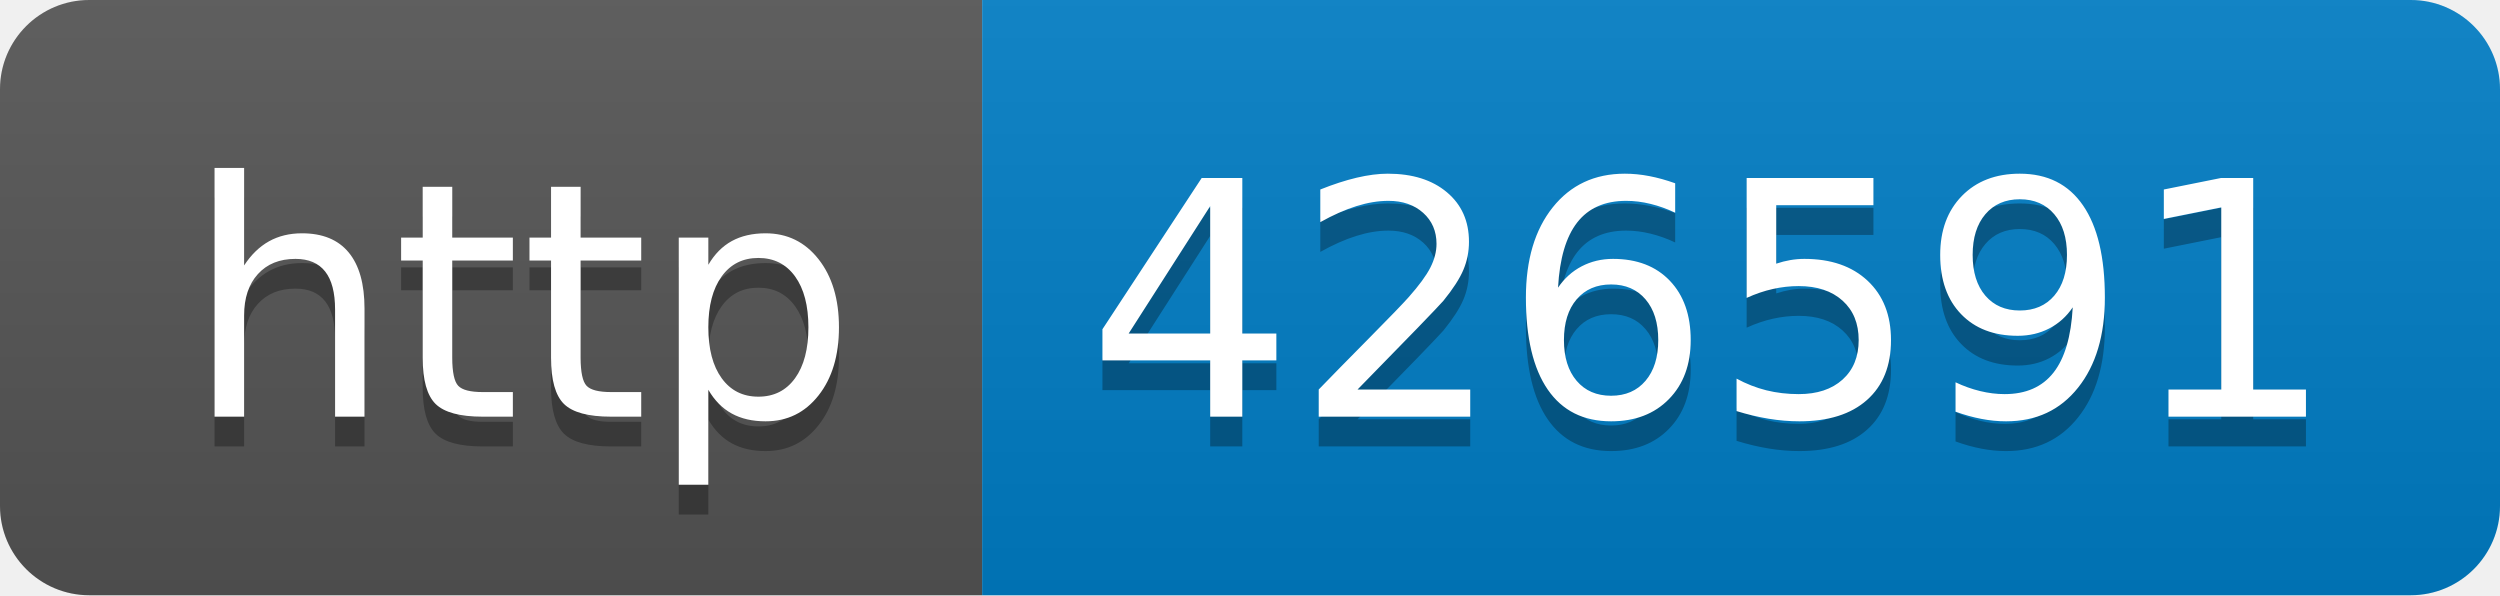
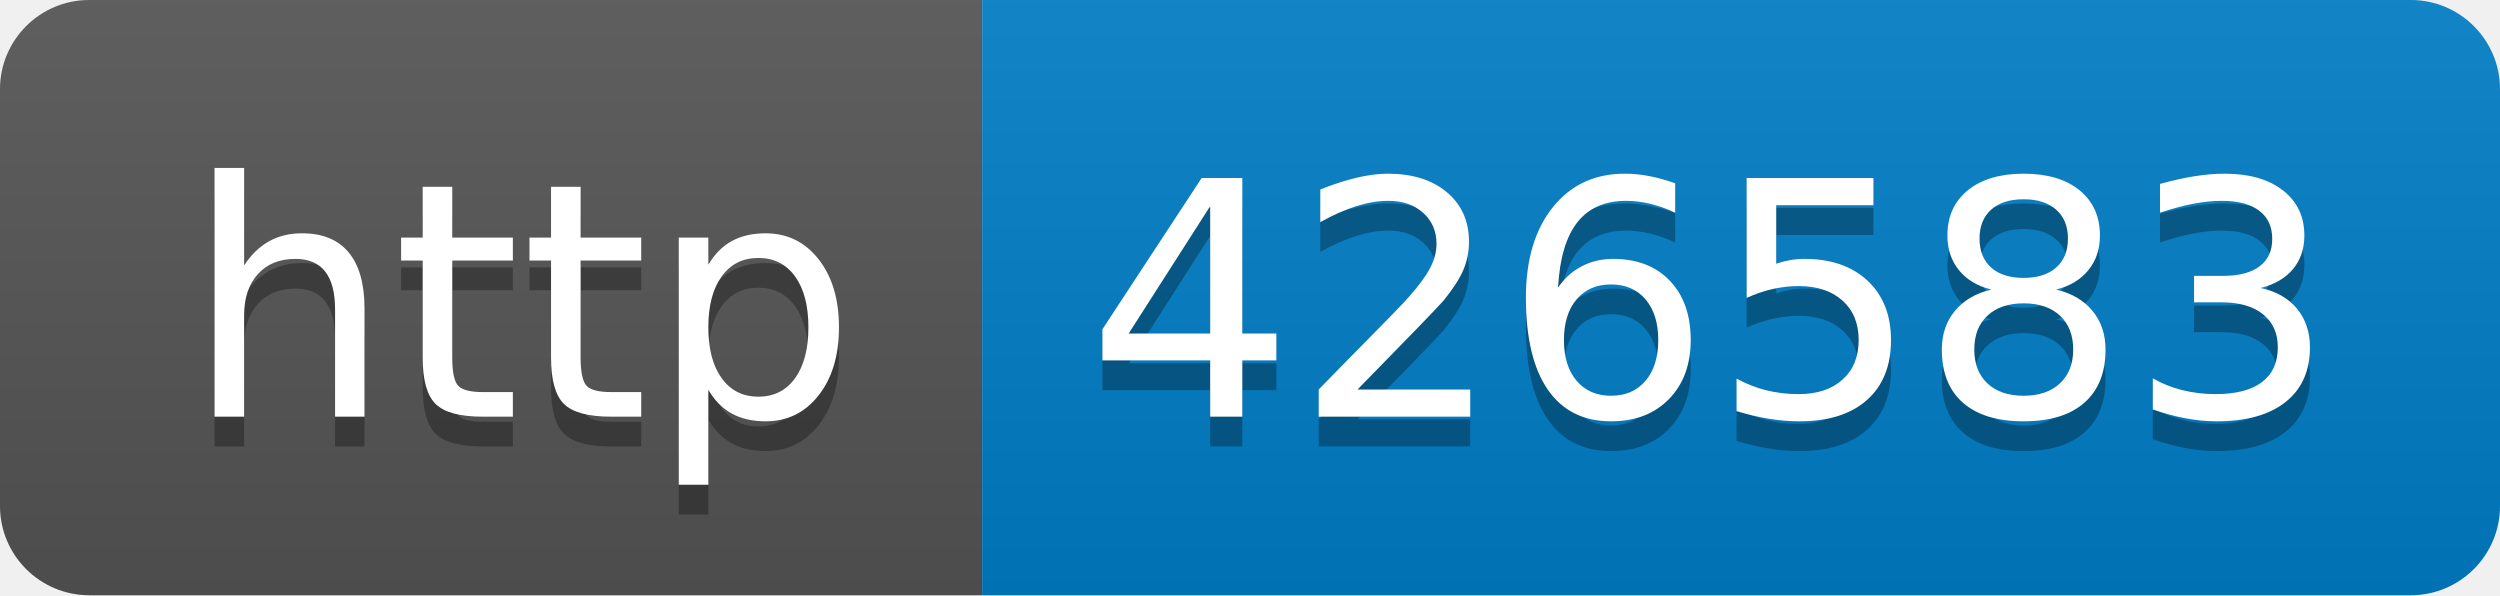
- <svg xmlns="http://www.w3.org/2000/svg" width="84" height="20" role="img" aria-label="http: 426591">
+ <svg xmlns="http://www.w3.org/2000/svg" width="84" height="20" role="img" aria-label="http: 426583">
  <linearGradient id="s" x2="0" y2="100%">
    <stop offset="0" stop-color="#bbb" stop-opacity=".1" />
    <stop offset="1" stop-opacity=".1" />
  </linearGradient>
  <clipPath id="r">
    <rect width="84" height="20" rx="3" fill="#fff" />
  </clipPath>
  <g clip-path="url(#r)">
    <rect width="33" height="20" fill="#555" />
    <rect x="33" width="51" height="20" fill="#007ec6" />
    <rect width="84" height="20" fill="url(#s)" />
  </g>
  <g fill="#fff" text-anchor="middle" font-family="Verdana,Geneva,DejaVu Sans,sans-serif" text-rendering="geometricPrecision" font-size="110">
    <text aria-hidden="true" x="175" y="150" fill="#010101" fill-opacity=".3" transform="scale(.1)" textLength="230">http</text>
    <text x="175" y="140" transform="scale(.1)" fill="#fff" textLength="230">http</text>
-     <text aria-hidden="true" x="575" y="150" fill="#010101" fill-opacity=".3" transform="scale(.1)" textLength="410">426591</text>
-     <text x="575" y="140" transform="scale(.1)" fill="#fff" textLength="410">426591</text>
+     <text aria-hidden="true" x="575" y="150" fill="#010101" fill-opacity=".3" transform="scale(.1)" textLength="410">426583</text>
+     <text x="575" y="140" transform="scale(.1)" fill="#fff" textLength="410">426583</text>
  </g>
</svg>
